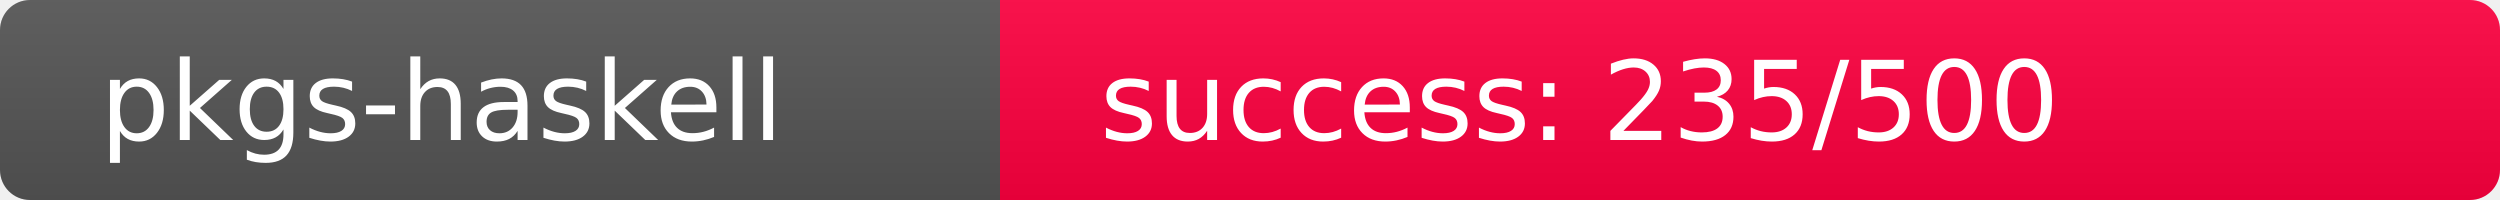
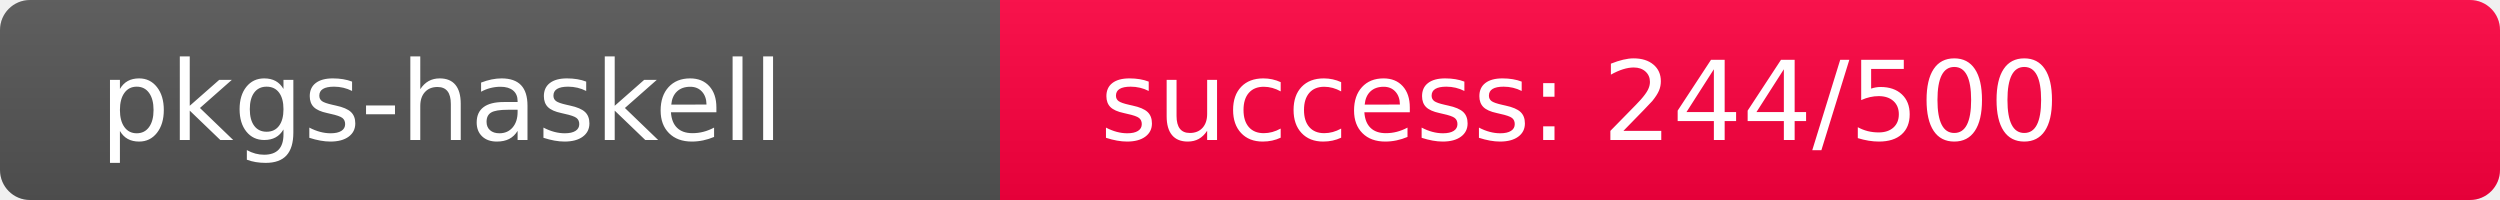
<svg xmlns="http://www.w3.org/2000/svg" width="250" height="20" role="img">
  <linearGradient id="s" x2="0" y2="100%">
    <stop offset="0" stop-color="#bbb" stop-opacity=".1" />
    <stop offset="1" stop-opacity=".1" />
  </linearGradient>
  <clipPath id="r">
    <rect width="250" height="20" rx="3" fill="#fff" />
  </clipPath>
  <g clip-path="url(#r)">
    <rect width="100" height="20" fill="#555" />
-     <rect x="100" width="150" height="20" fill="rgb(271,-15,64)" />
+     <rect x="100" width="150" height="20" fill="rgb(262,-6,64)" />
    <rect width="250" height="20" fill="url(#s)" />
  </g>
  <g fill="#fff" text-anchor="start" font-family="Verdana,Geneva,DejaVu Sans,sans-serif" text-rendering="geometricPrecision" font-size="110">
    <text x="100" y="140" transform="scale(.1)" fill="#fff">pkgs-haskell</text>
-     <text x="1100" y="140" transform="scale(.1)" fill="#fff">success: 235/500</text>
+     <text x="1100" y="140" transform="scale(.1)" fill="#fff">success: 244/500</text>
  </g>
</svg>
